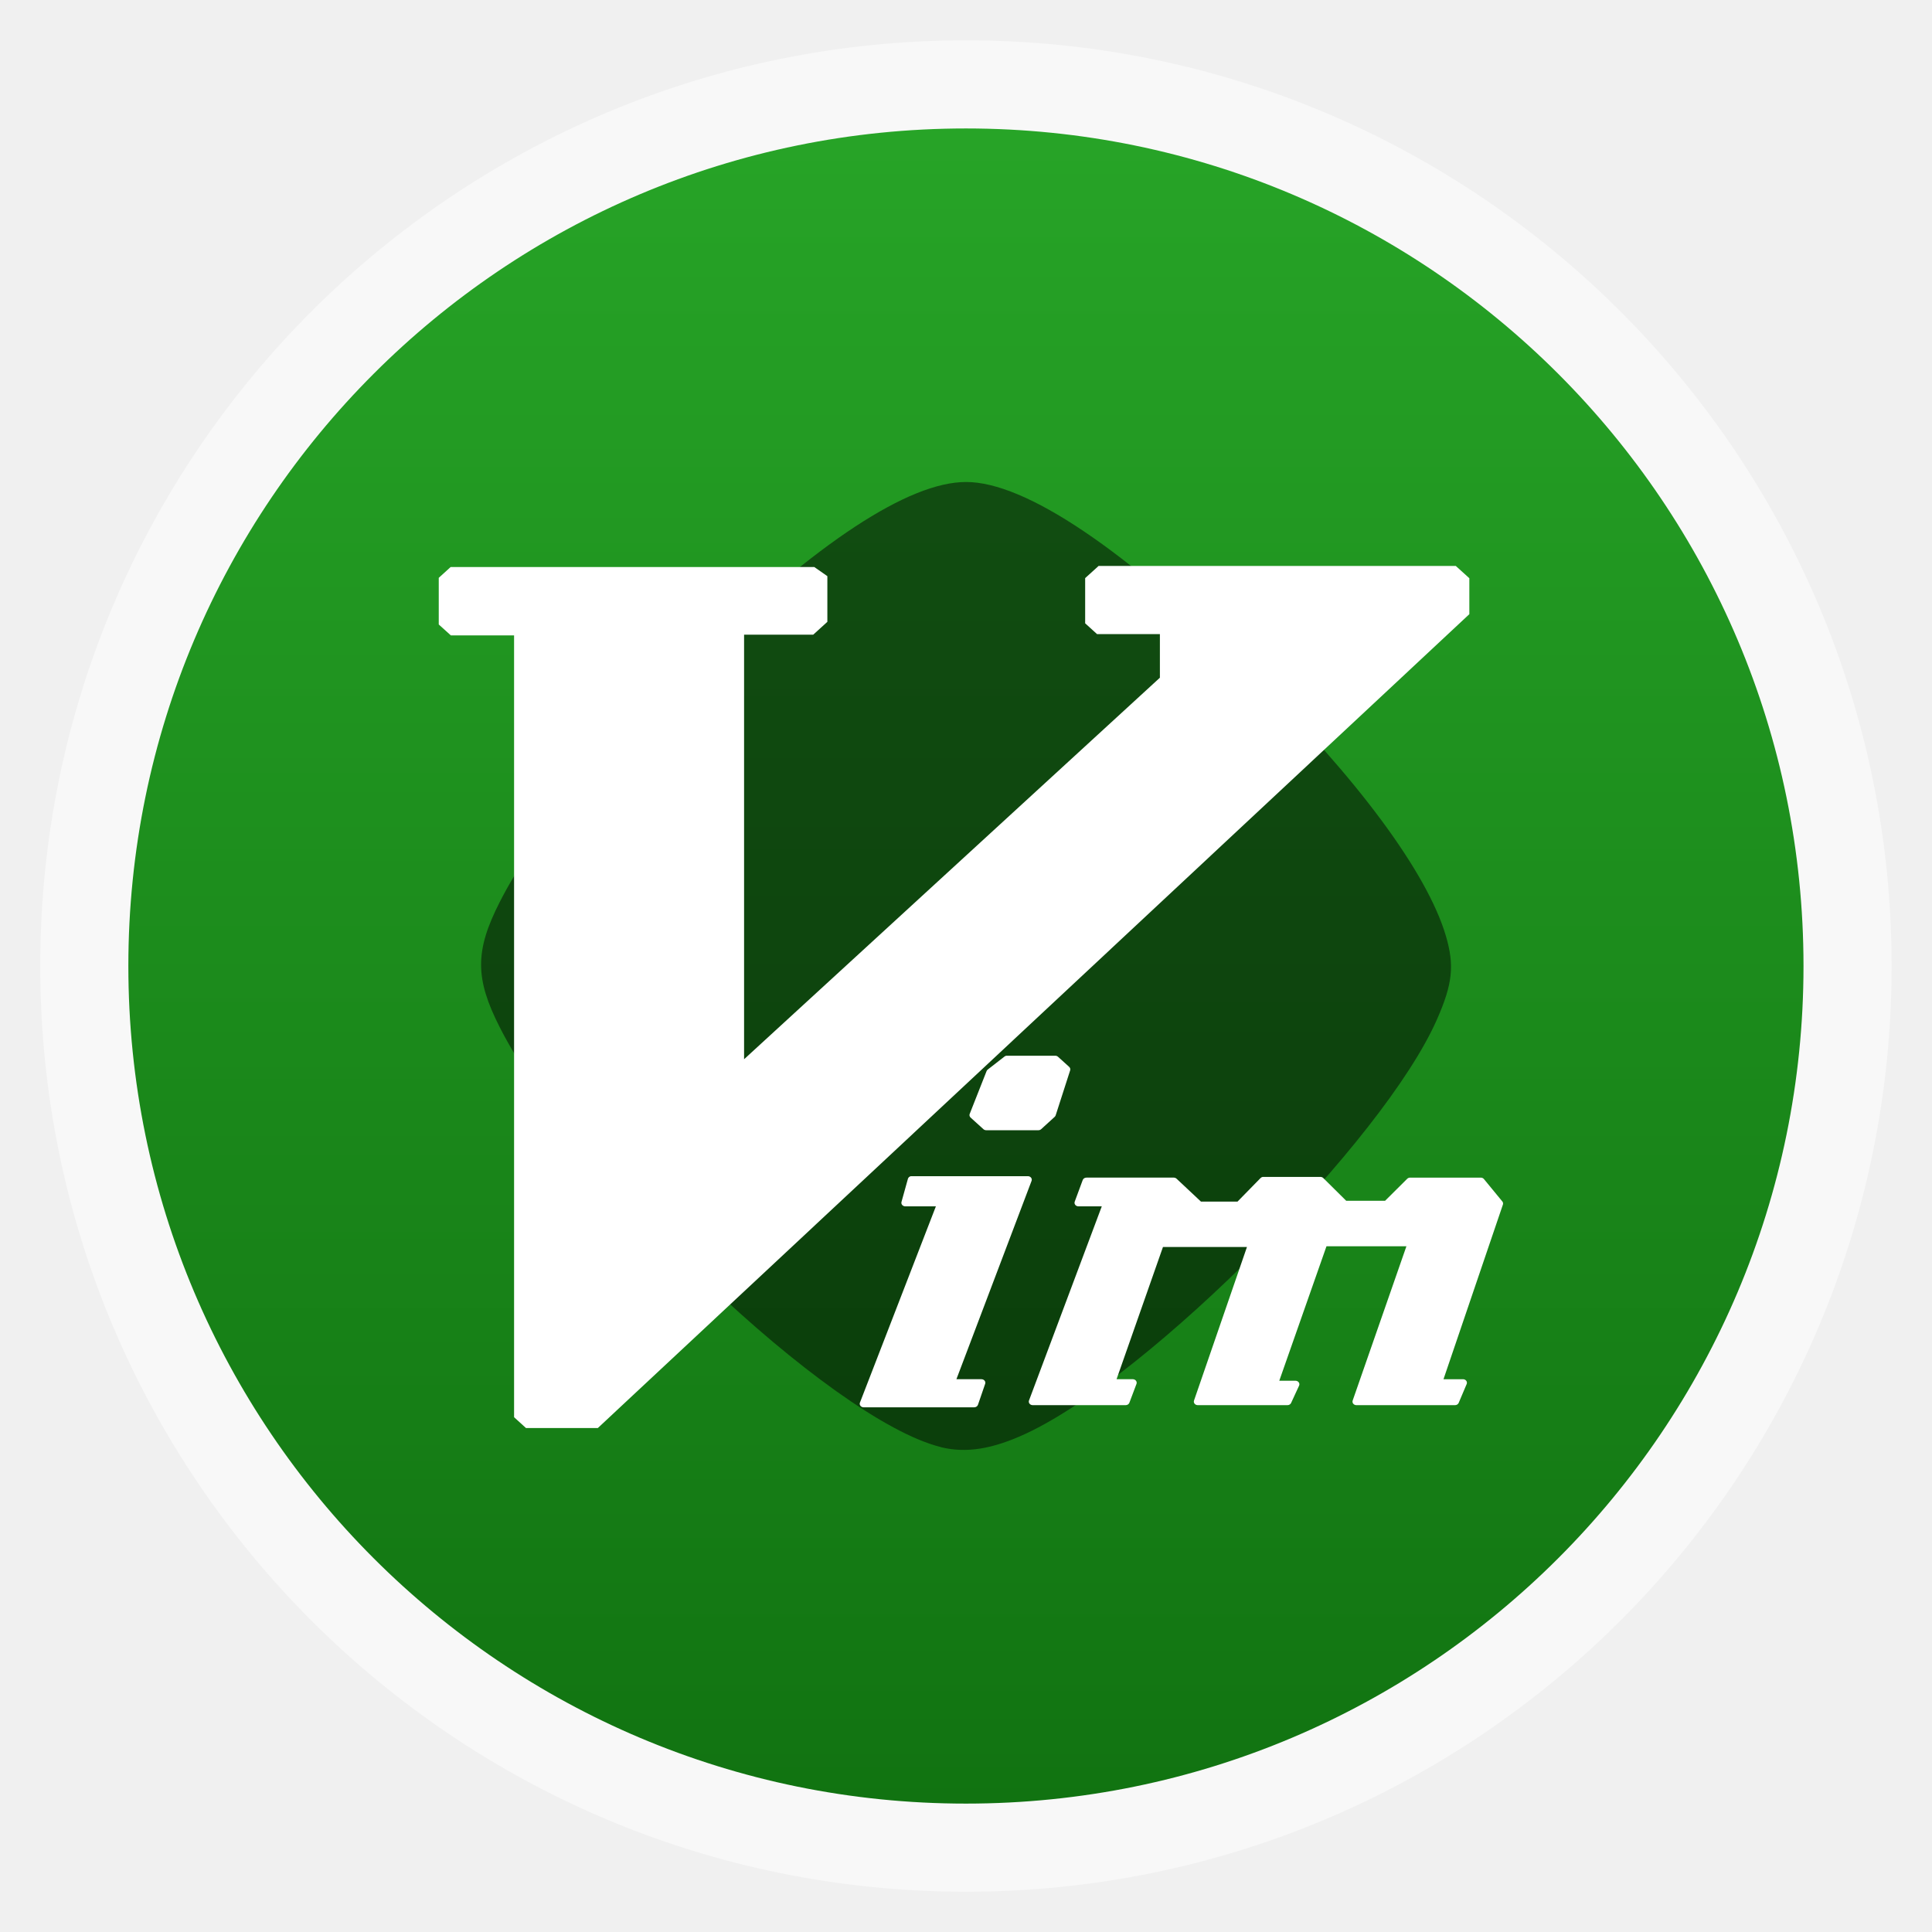
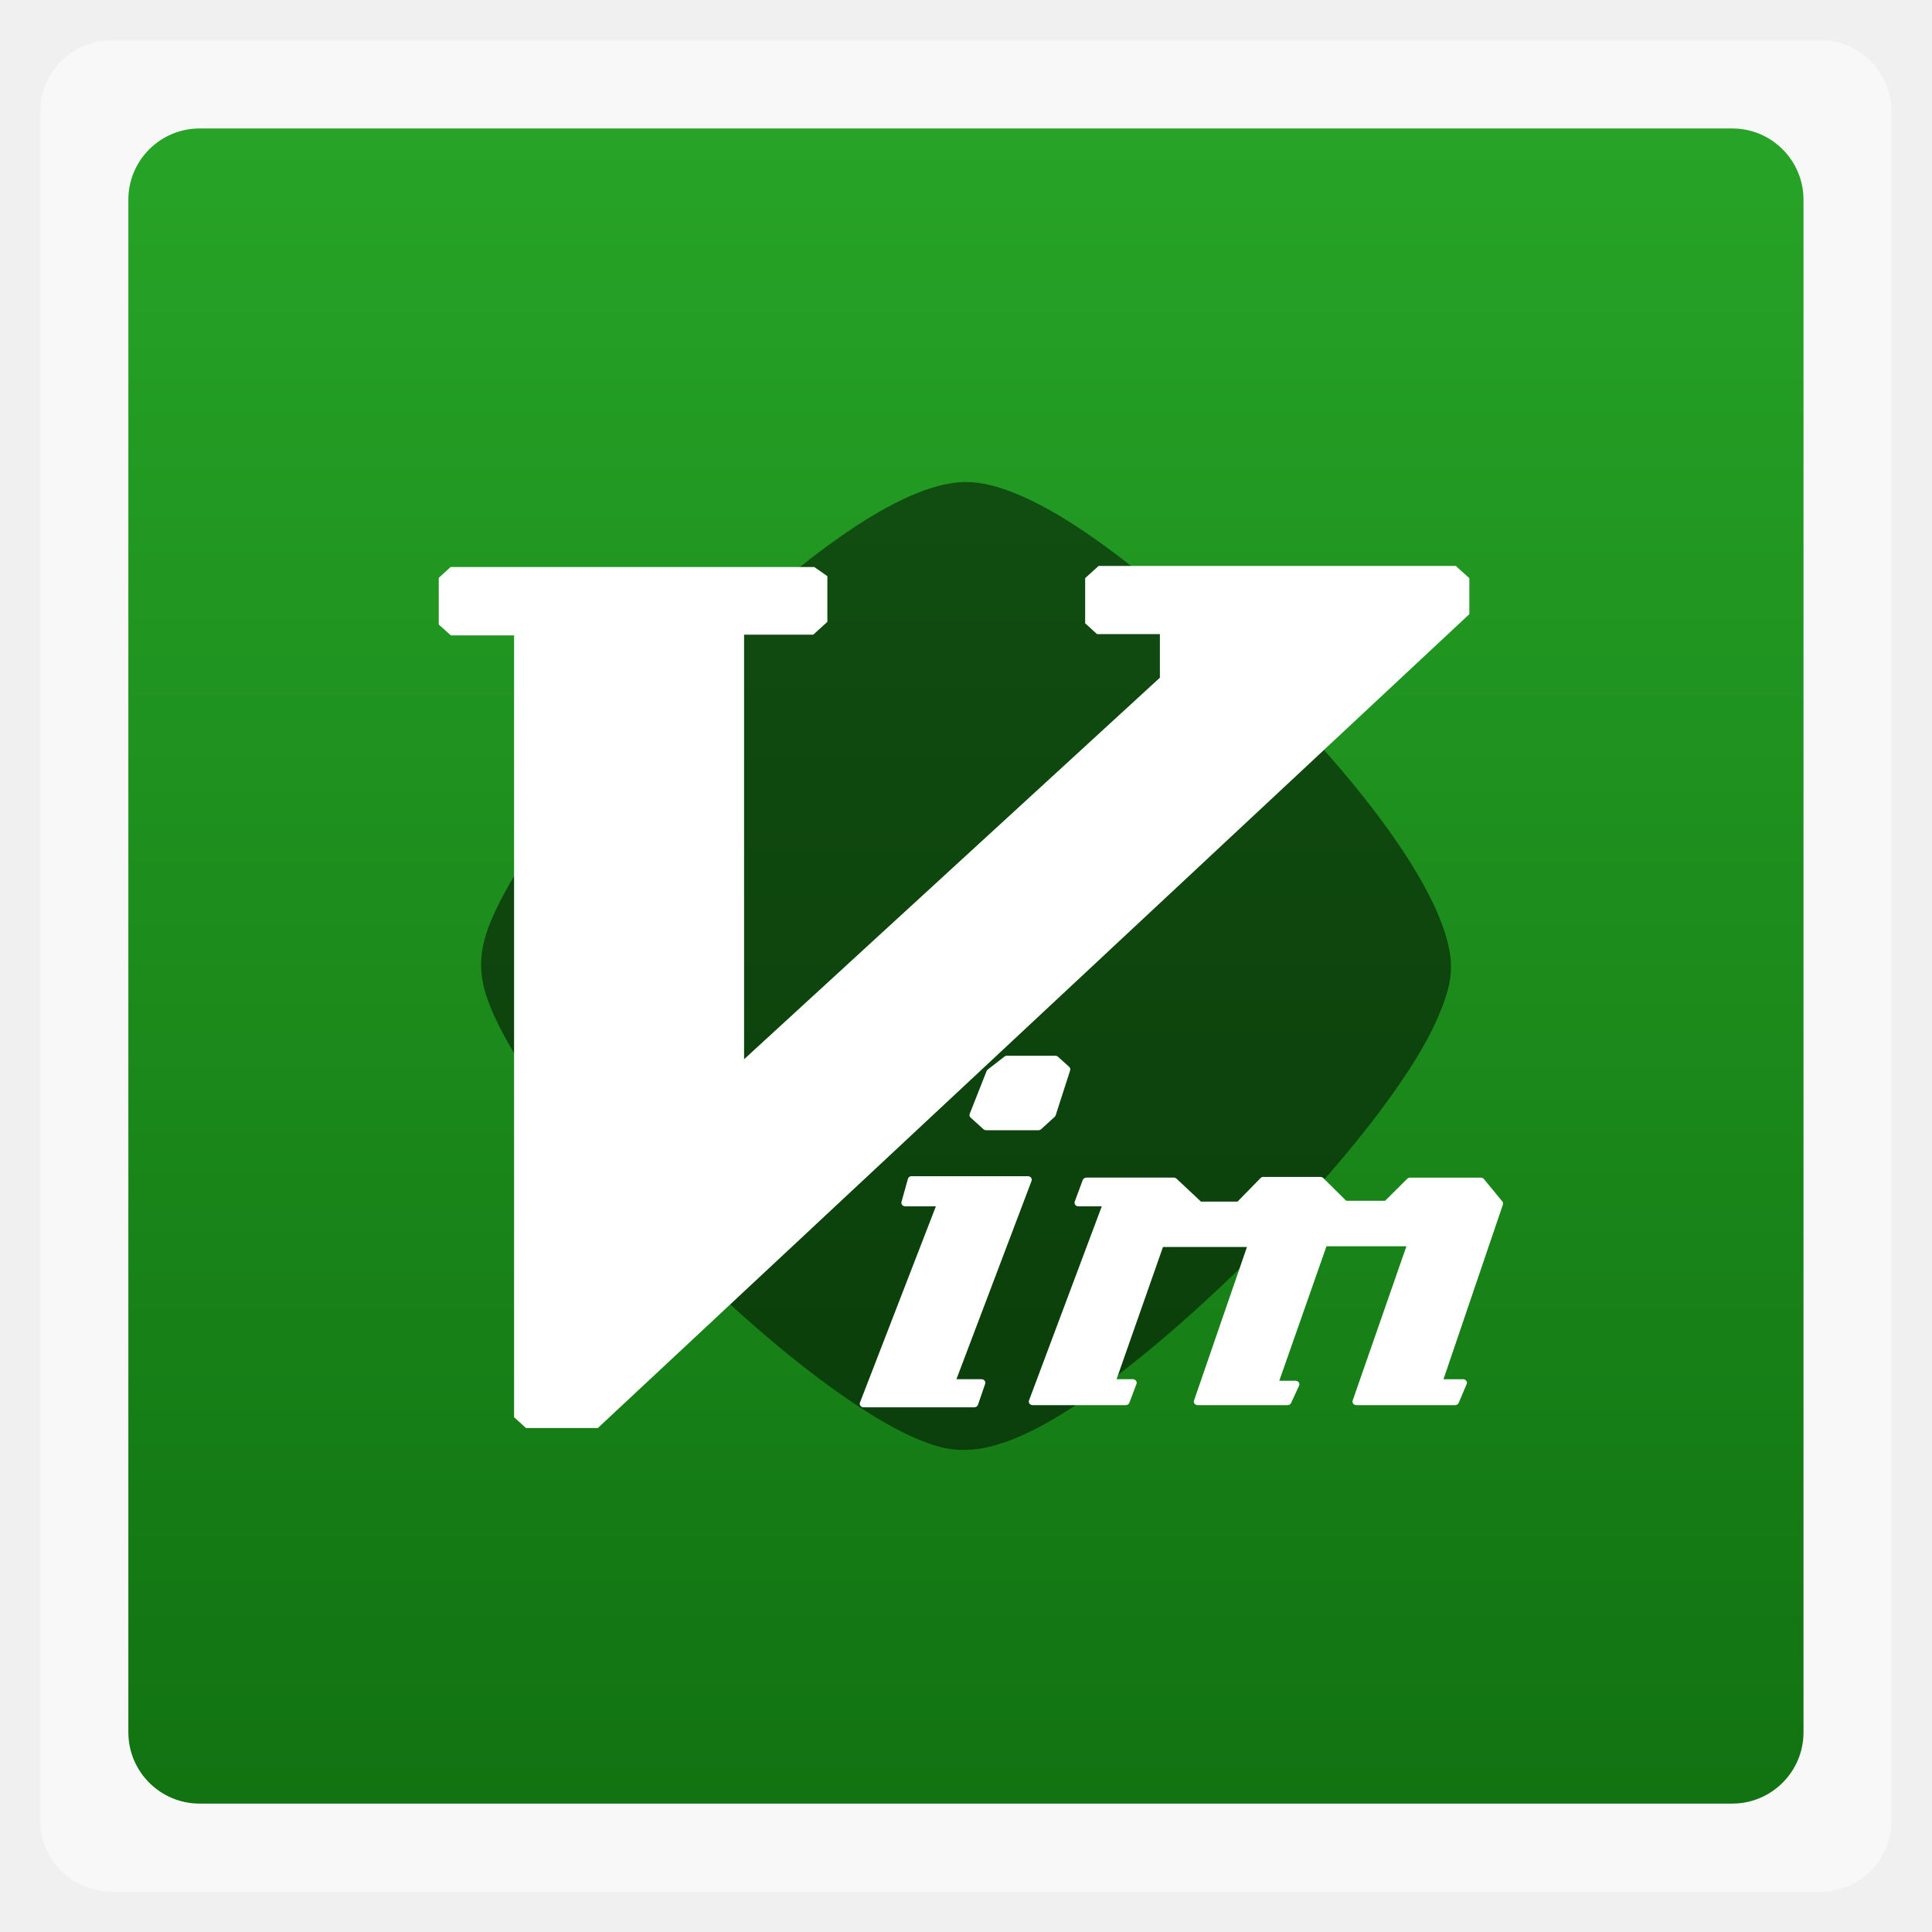
<svg xmlns="http://www.w3.org/2000/svg" xmlns:xlink="http://www.w3.org/1999/xlink" width="48" viewBox="0 0 13.547 13.547" height="48">
  <defs>
    <linearGradient id="linearGradient4460">
      <stop offset="0" style="stop-color:#117311" />
      <stop offset="1" style="stop-color:#27a427" />
    </linearGradient>
    <linearGradient gradientTransform="matrix(1.09524 0 0 1.09524 -133.0018 -9.56867)" xlink:href="#linearGradient4460" id="linearGradient4500" y1="279.096" y2="268.33" gradientUnits="userSpaceOnUse" x2="0" />
  </defs>
  <g style="fill-rule:evenodd" transform="translate(0 -283.4533)">
-     <rect width="12.982" x=".282" y="283.736" rx="6.491" height="12.982" style="opacity:.5;fill:#fff" />
-     <rect width="11.746" x=".9" y="284.354" rx="5.873" height="11.746" style="fill:url(#linearGradient4500)" />
+     <rect width="12.982" x=".282" y="283.736" rx="0.5" height="12.982" style="opacity:.5;fill:#fff" />
+     <rect width="11.746" x=".9" y="284.354" rx="0.5" height="11.746" style="fill:url(#linearGradient4500)" />
  </g>
  <g transform="translate(0 -283.4533)">
    <path style="opacity:.5" d="m 6.597,293.6 c -0.773,-0.191 -2.558,-1.89 -3.093,-2.944 -0.174,-0.342 -0.174,-0.535 -8.28e-4,-0.876 0.239,-0.471 0.726,-1.072 1.382,-1.707 0.845,-0.818 1.487,-1.24 1.889,-1.24 0.416,0 1.115,0.471 2.007,1.35 0.733,0.723 1.226,1.388 1.357,1.832 0.061,0.207 0.048,0.337 -0.063,0.588 -0.373,0.848 -2.009,2.496 -2.88,2.902 -0.236,0.11 -0.42,0.139 -0.597,0.096 z" />
  </g>
  <g transform="matrix(.68862 0 0 .68862 -7.57438 -192.8654)">
    <path style="fill:#fff" d="m 22.187,285.837 -0.138,0.125 0,0.46 0.121,0.11 0.64,0 0,0.444 -4.234,3.885 0,-4.323 0.704,0 0.144,-0.131 0,-0.465 -0.133,-0.093 -3.703,0 -0.121,0.11 0,0.475 0.123,0.111 0.644,0 0,7.961 0.121,0.11 0.732,0 8.874,-8.287 0,-0.366 -0.138,-0.125 -3.635,0 z" />
  </g>
  <g style="fill:#fff" transform="matrix(.02225 0 0 .02014 -1.8391 -3.87576)">
    <path d="m 399.781,560 a 1.233,1.233 0 0 0 -0.562,0.281 l -5.312,4.562 A 1.233,1.233 0 0 0 393.562,565.375 L 388.25,580.25 a 1.233,1.233 0 0 0 0.281,1.281 l 4.062,4.062 a 1.233,1.233 0 0 0 0.875,0.344 l 16.406,0 a 1.233,1.233 0 0 0 0.875,-0.344 l 4.281,-4.312 a 1.233,1.233 0 0 0 0.312,-0.531 l 4.562,-15.656 a 1.233,1.233 0 0 0 -0.312,-1.219 l -3.531,-3.531 A 1.233,1.233 0 0 0 415.188,560 l -15.156,0 a 1.233,1.233 0 0 0 -0.25,0 z m -30.062,41.938 a 1.233,1.233 0 0 0 -0.938,0.906 l -2.031,8.062 a 1.233,1.233 0 0 0 1.188,1.531 l 9.656,0 -23.938,68.344 a 1.233,1.233 0 0 0 1.156,1.625 l 34.844,0 a 1.233,1.233 0 0 0 1.188,-0.844 l 2.281,-7.344 a 1.233,1.233 0 0 0 -1.188,-1.594 l -7.875,0 23.688,-69.062 a 1.233,1.233 0 0 0 -1.156,-1.625 l -36.625,0 a 1.233,1.233 0 0 0 -0.25,0 z m 110.875,0.25 a 1.233,1.233 0 0 0 -0.688,0.406 l -7.25,8.188 -11.531,0 -7.688,-7.969 a 1.233,1.233 0 0 0 -0.875,-0.375 l -27.531,0 A 1.233,1.233 0 0 0 423.875,603.25 l -2.531,7.562 a 1.233,1.233 0 0 0 1.156,1.625 l 7.375,0 -22.938,67.594 a 1.233,1.233 0 0 0 1.156,1.625 l 29.312,0 a 1.233,1.233 0 0 0 1.156,-0.812 l 2.25,-6.594 a 1.233,1.233 0 0 0 -1.156,-1.625 l -5.125,0 14.625,-46.031 26.469,0 -16.688,53.469 a 1.233,1.233 0 0 0 1.188,1.594 l 28.281,0 a 1.233,1.233 0 0 0 1.125,-0.75 l 2.531,-6.062 a 1.233,1.233 0 0 0 -1.125,-1.688 l -5.125,0 14.875,-46.812 25.188,0 -16.938,53.719 a 1.233,1.233 0 0 0 1.188,1.594 l 31.062,0 a 1.233,1.233 0 0 0 1.156,-0.781 l 2.531,-6.594 a 1.233,1.233 0 0 0 -1.156,-1.656 l -6.156,0 18.719,-60.781 a 1.233,1.233 0 0 0 -0.188,-1.125 l -5.812,-7.812 a 1.233,1.233 0 0 0 -1,-0.469 l -22.219,0 a 1.233,1.233 0 0 0 -0.906,0.375 l -7,7.688 -12.25,0 -7.25,-7.938 a 1.233,1.233 0 0 0 -0.906,-0.375 l -17.906,0 a 1.233,1.233 0 0 0 -0.25,0 z" />
    <path d="m 400.031,561.219 -5.312,4.562 -5.312,14.875 4.062,4.062 16.406,0 4.281,-4.312 4.562,-15.656 -3.531,-3.531 -15.156,0 z m -30.062,41.938 -2.031,8.062 11.375,0 -24.5,69.969 34.844,0 2.281,-7.344 -9.594,0 24.25,-70.688 -36.625,0 z m 110.875,0.25 L 473.25,612 l -12.625,0 -8.062,-8.344 -27.531,0 -2.531,7.562 9.094,0 -23.5,69.219 29.312,0 2.25,-6.594 -6.812,0 15.406,-48.469 29.062,0 -17.188,55.062 28.281,0 2.531,-6.062 -6.812,0 15.656,-49.25 27.781,0 -17.438,55.312 31.062,0 2.531,-6.594 -7.844,0 19.219,-62.375 -5.812,-7.812 -22.219,0 -7.344,8.062 -13.375,0 -7.594,-8.312 -17.906,0 z" />
  </g>
</svg>
